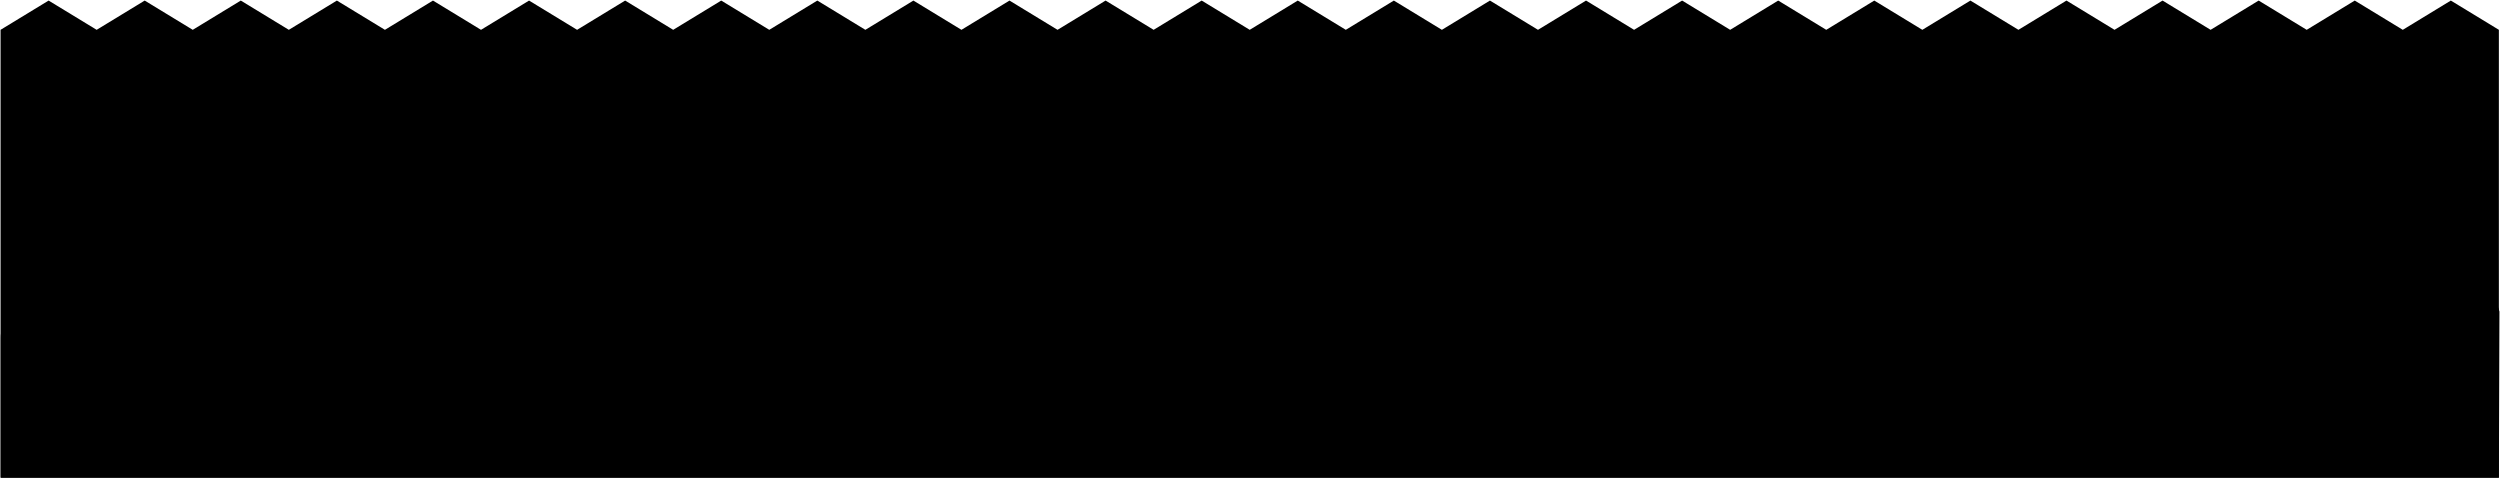
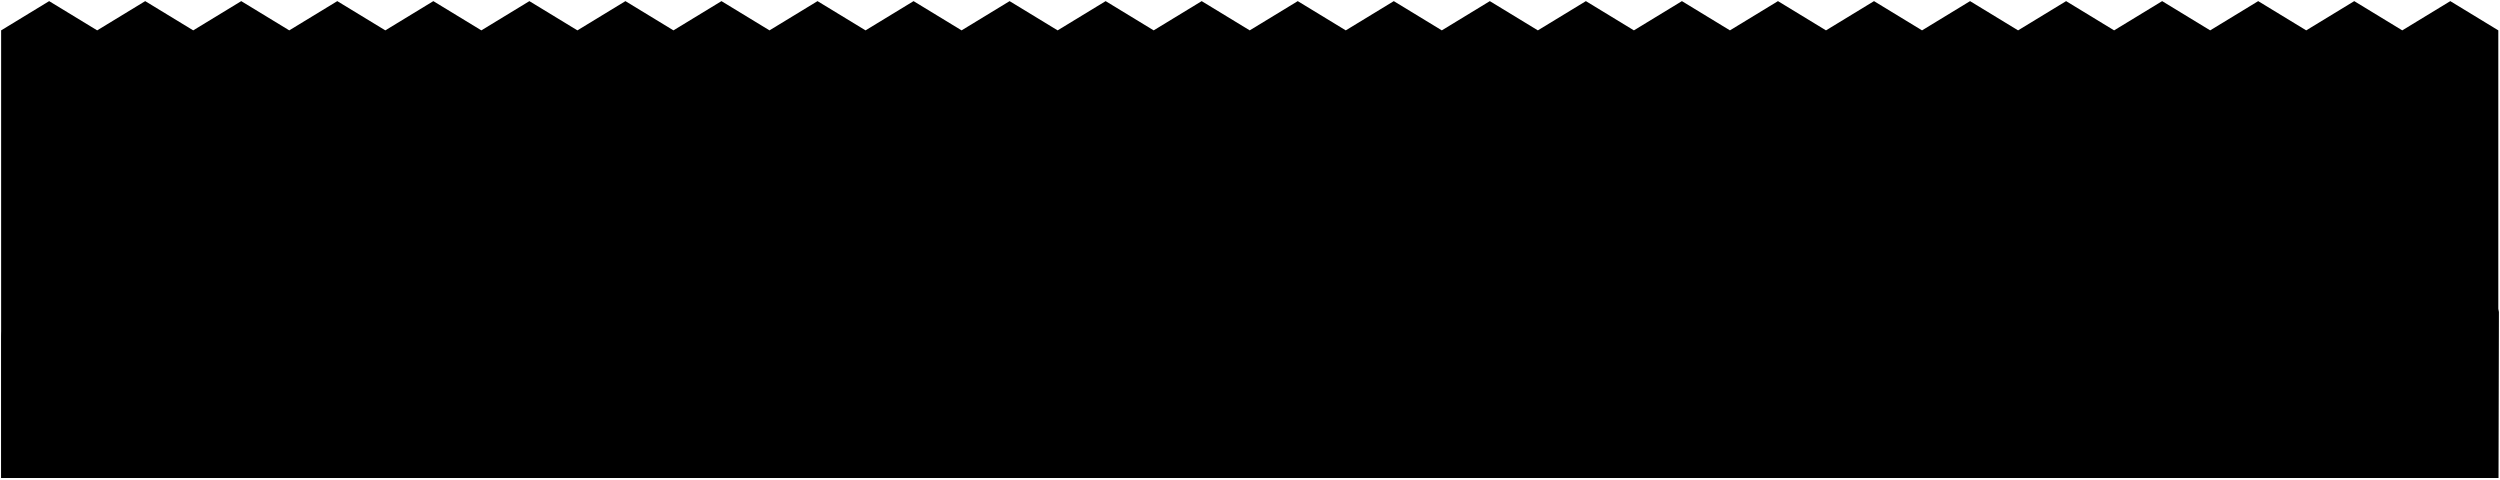
- <svg viewBox="0 0 4425.14 846.52">
-   <polygon class="fence" points="4423.14 845.52 4423.14 52.79 4338.1 1 4253.06 52.79 4168.02 1 4082.97 52.79 3997.93 1 3912.89 52.79 3827.85 1 3742.81 52.79 3657.77 1 3572.73 52.79 3487.69 1 3402.64 52.79 3317.6 1 3232.56 52.79 3147.52 1 3062.48 52.79 2977.44 1 2892.4 52.79 2807.36 1 2722.32 52.79 2637.28 1 2552.23 52.79 2467.19 1 2382.15 52.79 2297.11 1 2212.07 52.79 2127.03 1 2041.99 52.79 1956.95 1 1871.9 52.79 1786.86 1 1701.82 52.79 1616.78 1 1531.74 52.79 1446.7 1 1361.66 52.79 1276.62 1 1191.58 52.79 1106.54 1 1021.49 52.79 936.45 1 851.41 52.79 766.37 1 681.33 52.79 596.29 1 511.25 52.79 426.21 1 341.17 52.79 256.12 1 171.08 52.79 86.04 1 1 52.79 1 845.52 4423.14 845.52" />
-   <path class="bushCloser" d="M4424.14,551.52c-5.81-29.92-51-56-74-17-22-32-72-20-77,17.5-27-18.28-61-4.28-64.45,28.85,1.45-36.13-38.46-57.14-67.52-41.35,12.09-30-28-59-53-42,15-38-50-72-75.77-32.7-8.23-51.3-83.23-47.3-94.23-7.3-16-44-78-42-86,9-28-22-77,1.22-61.26,42.16-30.77-29.94-84.77-25.94-83.3,16.43-4.47-41.37-45.47-58.37-80.52-31.91,3.08-48.68-68.92-61.68-94.92-20.68,4-42-69-47-77.34-8.55-29.66-40.45-103.66-15.45-102.76,42.16-30.9-31.61-84.9-19.61-81.9,34.39-4-39-60-53-80-14-22-39-76-28-75,13-28-42-89-18-87.6,27.23-1.4-37.23-41.4-46.23-61.08-23.36,5.68-54.87-83.32-69.87-97-23.2C2823,493.8,2779,504.8,2769.41,537c-36.44-21.18-83.27-3.46-89.27,33.54-2-47-30.17-54.72-75.15-48,26-42.74-31.85-81-60.85-60,11-56-80-76-92.93-26.61C2440,396.8,2391,398.8,2371,421.84c-39.05-43-97.05-21-107.61,26.35-31.44-20.39-65.44,3.61-48.48,42.17-40-18.56-87,11.44-83.23,61.95-3.73-23.51-28.73-32.51-47.54-18.92-2.19-48.59-57.19-67.59-94.57-38.2C1966,451.8,1914,454.8,1894,499.27c-24-17.47-59-4.47-64.21,24.83-25.84-22.3-62.84-8.3-73.52,26.79C1769,500.8,1720,473.8,1684,491.19,1683,423.8,1620,410.8,1581.27,451c-16.3-29.22-54.3-24.22-61,4.93C1480,407.8,1419,429.8,1409,480.26c-35-26.46-76-9.46-80.52,31.9,1.48-42.36-52.52-66.36-83.29-36.43,15.77-40.93-20.23-64.93-55.38-46.92-18.85-52-85.85-56-115.15-12.73-21.7-30.28-61.7-19.28-71,15.79C967,396.8,915,423.8,917.92,472.26,892,461.8,864,478.8,869,509.59,840,493.8,806,511.8,807.42,547.92,804,514.8,770,500.8,743,519.07c-19-41.27-71-48.27-102.39-17.51C619,481.8,590,488.8,584.16,518.72,553,499.8,510,509.8,497.05,549.07,500,520.8,467,503.8,440.58,517.25,439,465.8,390,450.8,353.91,474.67c-10.77-46.15-99.77-52.15-111.7,2.9-31.07-40.05-101.07-3.05-82.25,44.29-22.82-31.34-80.82-11.34-71.11,28.88C53.14,521.52,1,549.8,1.37,598.09V845.52H4423.14Z" />
+ <svg viewBox="0 0 2213.57 424.26">
+   <polygon class="fence" points="2212.07 423.26 2212.07 26.89 2169.55 1 2127.03 26.89 2084.51 1 2041.99 26.89 1999.47 1 1956.95 26.89 1914.43 1 1871.9 26.89 1829.38 1 1786.86 26.89 1744.34 1 1701.82 26.89 1659.3 1 1616.78 26.89 1574.26 1 1531.74 26.89 1489.22 1 1446.7 26.89 1404.18 1 1361.66 26.89 1319.14 1 1276.62 26.89 1234.1 1 1191.58 26.89 1149.06 1 1106.54 26.89 1064.01 1 1021.49 26.89 978.97 1 936.45 26.89 893.93 1 851.41 26.89 808.89 1 766.37 26.89 723.85 1 681.33 26.89 638.81 1 596.29 26.89 553.77 1 511.25 26.89 468.73 1 426.21 26.89 383.69 1 341.17 26.89 298.64 1 256.12 26.89 213.6 1 171.08 26.89 128.56 1 86.04 26.89 43.52 1 1 26.89 1 423.26 2212.07 423.26" />
+   <path class="bushCloser" d="M2212.57,276.26c-2.91-15-25.5-28-37-8.5-11-16-36-10-38.52,8.75-13.5-9.14-30.5-2.14-32.22,14.42.72-18.06-19.23-28.57-33.76-20.67,6-15-14-29.5-26.5-21,7.5-19-25-36-37.88-16.35-4.12-25.65-41.62-23.65-47.12-3.65-8-22-39-21-43,4.5-14-11-38.52.61-30.63,21.08-15.39-15-42.39-13-41.65,8.21-2.24-20.68-22.74-29.18-40.26-16,1.54-24.34-34.46-30.84-47.46-10.34,2-21-34.5-23.5-38.67-4.28-14.83-20.22-51.83-7.72-51.38,21.09-15.45-15.81-42.45-9.81-41,17.19-2-19.5-30-26.5-40-7-11-19.5-38-14-37.5,6.5-14-21-44.5-9-43.8,13.61-.7-18.61-20.7-23.11-30.54-11.67,2.84-27.44-41.66-34.94-48.51-11.61-13.24-13.19-35.24-7.69-40,8.4-18.23-10.59-41.64-1.73-44.64,16.77-1-23.5-15.09-27.36-37.57-24,13-21.37-15.93-40.51-30.43-30,5.5-28-40-38-46.46-13.3-5.63-19.56-30.13-18.56-40.1-7-19.53-21.52-48.53-10.52-53.8,13.18-15.73-10.2-32.73,1.8-24.24,21.08-20-9.28-43.49,5.72-41.62,31-1.87-11.75-14.37-16.25-23.77-9.45-1.1-24.3-28.6-33.8-47.29-19.1-11.81-21.7-37.81-20.2-47.78,2-12-8.74-29.53-2.24-32.11,12.41C902.48,251.4,884,258.4,878.64,276c6.34-25-18.16-38.55-36.12-29.86-.54-33.69-32-40.19-51.38-20.08C783,211.4,764,213.9,760.63,228.47,740.48,204.4,710,215.4,705,240.63c-17.53-13.23-38-4.73-40.26,15.95.73-21.18-26.27-33.18-41.65-18.21C631,217.9,613,205.9,595.41,214.9c-9.43-26-42.93-28-57.57-6.36C527,193.4,507,198.9,502.35,216.43c-18.37-17.53-44.37-4-42.89,20.2-13-5.23-27,3.27-24.45,18.67-14.53-7.9-31.53,1.1-30.8,19.16C402.48,257.9,385.48,250.9,372,260c-9.5-20.64-35.5-24.14-51.19-8.76-10.81-9.88-25.31-6.38-28.21,8.58C277,250.4,255.48,255.4,249,275c1.45-14.13-15.05-22.63-28.24-15.9-.81-25.73-25.31-33.23-43.33-21.29-5.39-23.08-49.89-26.08-55.86,1.45-15.53-20-50.53-1.53-41.12,22.14-11.41-15.67-40.41-5.67-35.55,14.44C27.07,261.26,1,275.4,1.18,299.55V423.26H2212.07Z" />
</svg>
